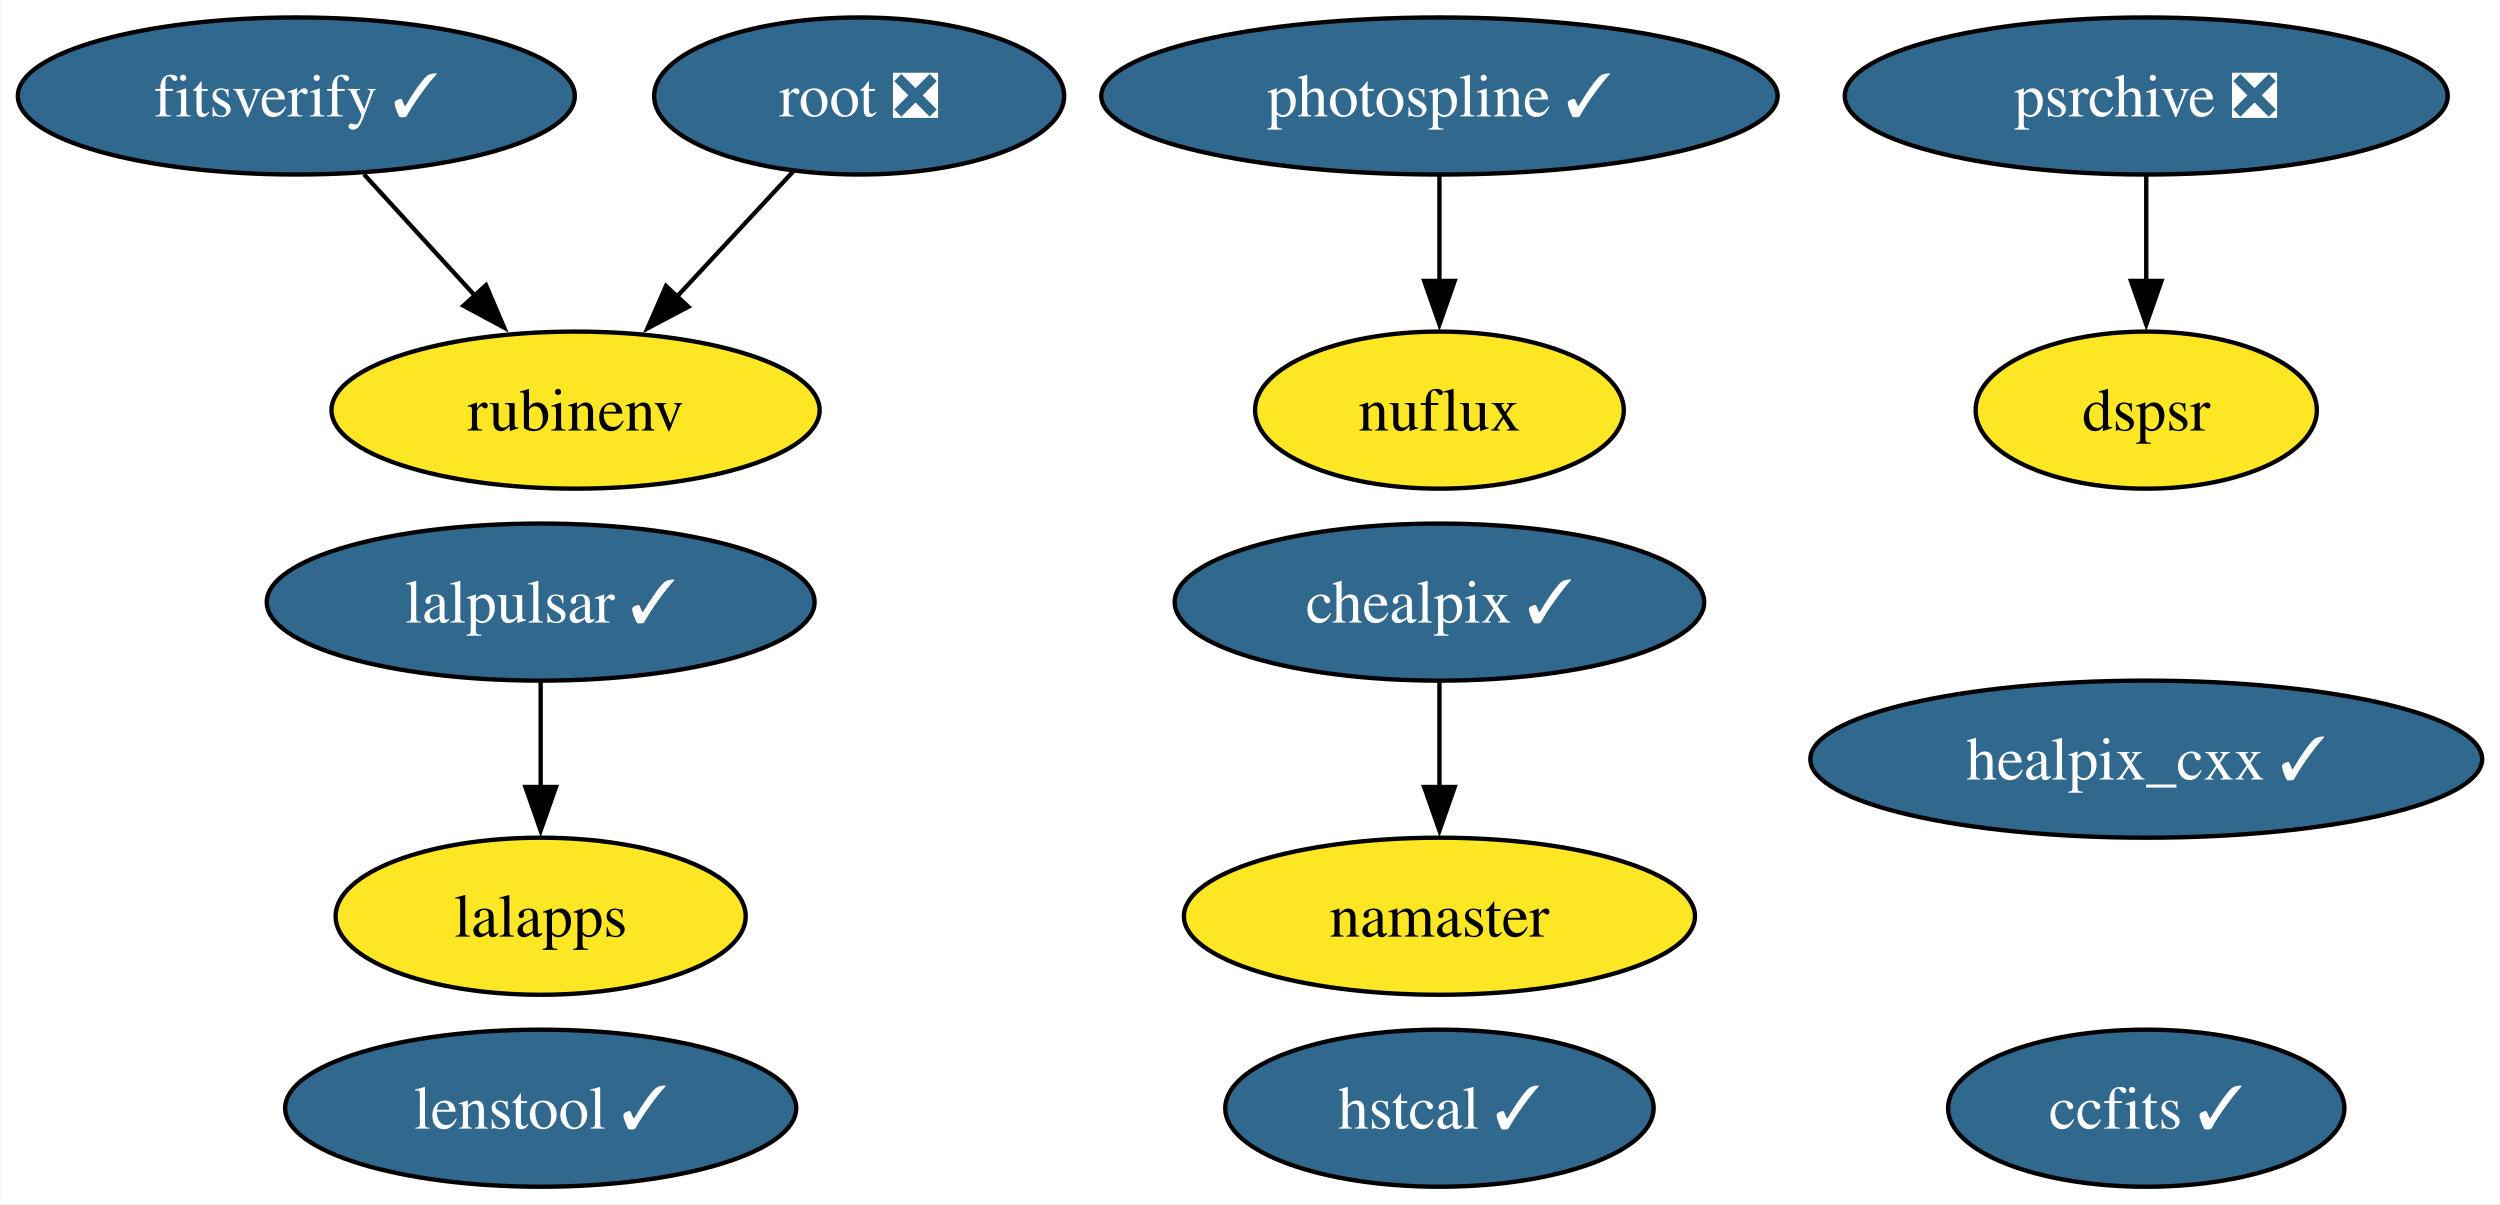
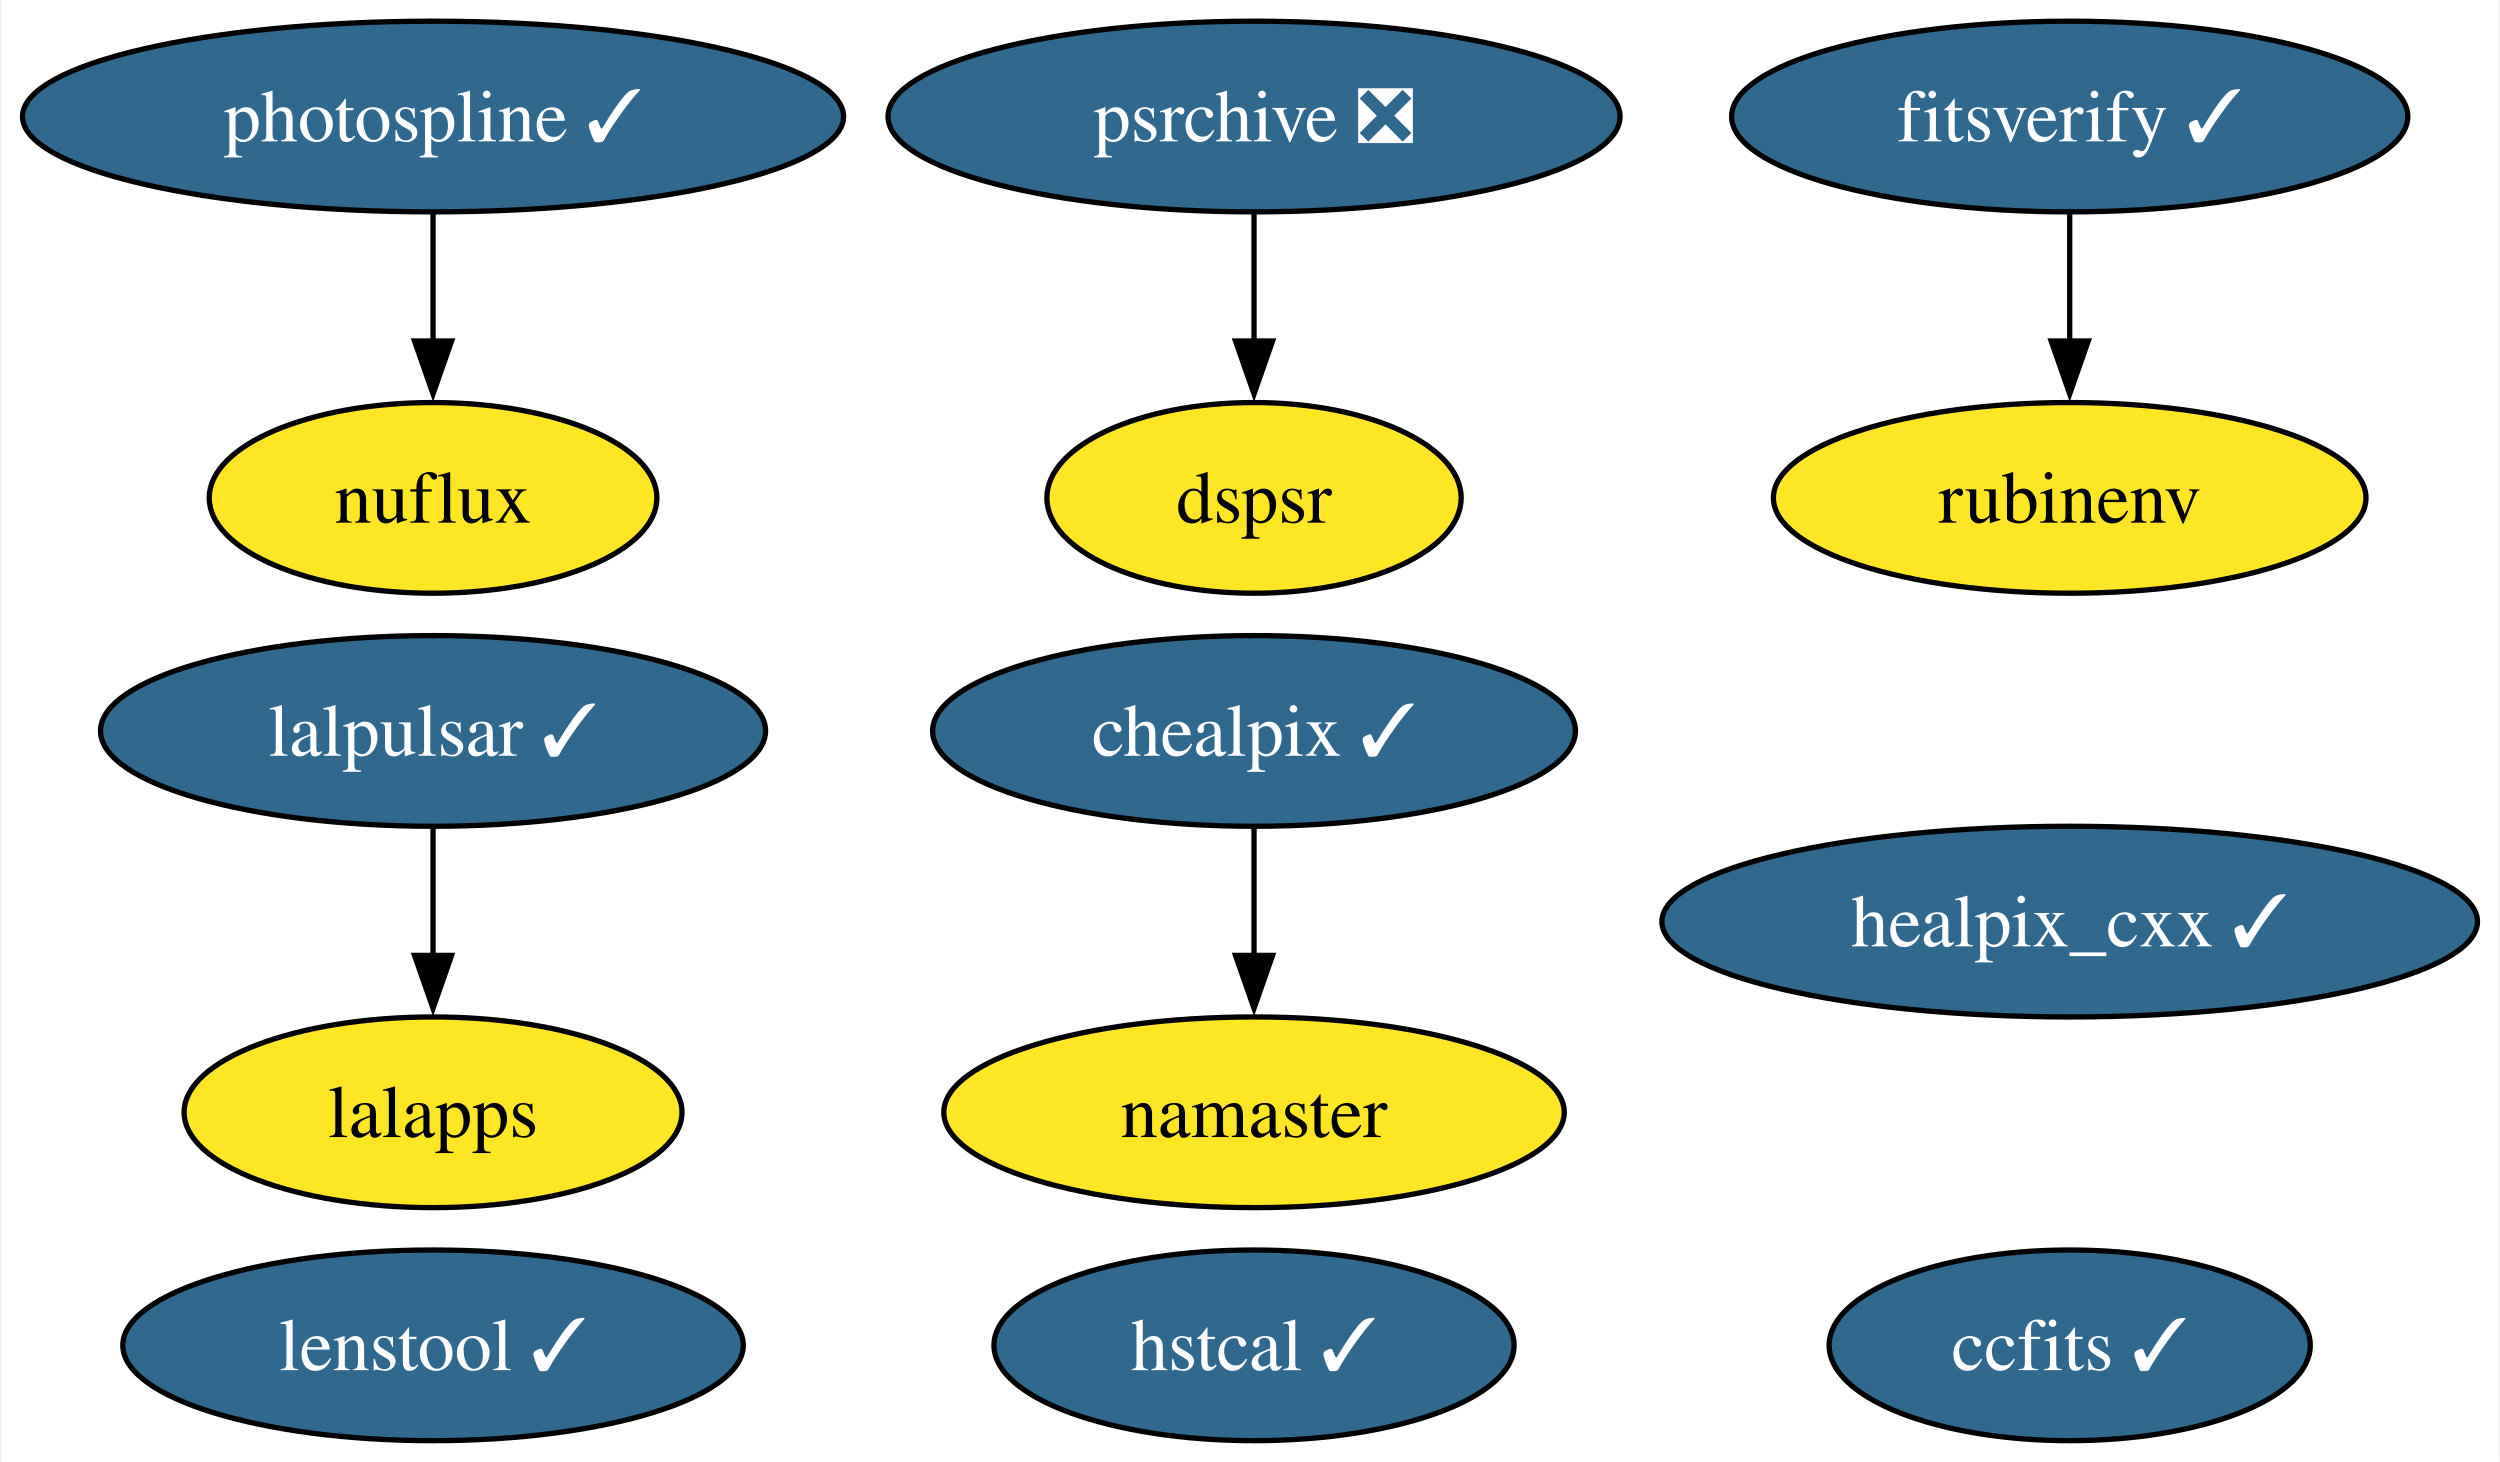
- <svg xmlns="http://www.w3.org/2000/svg" xmlns:xlink="http://www.w3.org/1999/xlink" width="573pt" height="276pt" viewBox="0.00 0.00 572.82 276.00">
+ <svg xmlns="http://www.w3.org/2000/svg" xmlns:xlink="http://www.w3.org/1999/xlink" width="472pt" height="276pt" viewBox="0.00 0.00 471.50 276.00">
  <g id="graph0" class="graph" transform="scale(1 1) rotate(0) translate(4 272)">
-     <polygon fill="white" stroke="none" points="-4,4 -4,-272 568.82,-272 568.82,4 -4,4" />
+     <polygon fill="white" stroke="none" points="-4,4 -4,-272 467.5,-272 467.5,4 -4,4" />
    <g id="node1" class="node">
      <g id="a_node1">
        <a xlink:href="https://github.com/conda-forge/healpix_cxx-feedstock/pull/33" xlink:title="healpix_cxx ✓">
-           <ellipse fill="#31688e" stroke="black" cx="487.83" cy="-98" rx="76.99" ry="18" />
-           <text text-anchor="middle" x="487.83" y="-93.33" font-family="Times,serif" font-size="14.00" fill="white">healpix_cxx ✓</text>
+           <ellipse fill="#31688e" stroke="black" cx="386.51" cy="-98" rx="76.99" ry="18" />
+           <text text-anchor="middle" x="386.51" y="-93.33" font-family="Times,serif" font-size="14.00" fill="white">healpix_cxx ✓</text>
        </a>
      </g>
    </g>
    <g id="node2" class="node">
      <g id="a_node2">
        <a xlink:href="https://github.com/conda-forge/ccfits-feedstock/pull/16" xlink:title="ccfits ✓">
-           <ellipse fill="#31688e" stroke="black" cx="487.83" cy="-18" rx="45.42" ry="18" />
-           <text text-anchor="middle" x="487.83" y="-13.32" font-family="Times,serif" font-size="14.00" fill="white">ccfits ✓</text>
+           <ellipse fill="#31688e" stroke="black" cx="386.51" cy="-18" rx="45.42" ry="18" />
+           <text text-anchor="middle" x="386.51" y="-13.32" font-family="Times,serif" font-size="14.00" fill="white">ccfits ✓</text>
        </a>
      </g>
    </g>
    <g id="node3" class="node">
      <g id="a_node3">
        <a xlink:href="https://github.com/conda-forge/lalpulsar-feedstock/pull/71" xlink:title="lalpulsar ✓">
-           <ellipse fill="#31688e" stroke="black" cx="119.83" cy="-134" rx="62.78" ry="18" />
-           <text text-anchor="middle" x="119.83" y="-129.32" font-family="Times,serif" font-size="14.00" fill="white">lalpulsar ✓</text>
+           <ellipse fill="#31688e" stroke="black" cx="77.51" cy="-134" rx="62.78" ry="18" />
+           <text text-anchor="middle" x="77.51" y="-129.32" font-family="Times,serif" font-size="14.00" fill="white">lalpulsar ✓</text>
        </a>
      </g>
    </g>
    <g id="node6" class="node">
      <g id="a_node6">
        <a xlink:href="https://github.com/conda-forge/lalapps-feedstock" xlink:title="lalapps">
-           <ellipse fill="#fde725" stroke="black" cx="119.83" cy="-62" rx="47" ry="18" />
-           <text text-anchor="middle" x="119.83" y="-57.33" font-family="Times,serif" font-size="14.00">lalapps</text>
+           <ellipse fill="#fde725" stroke="black" cx="77.51" cy="-62" rx="47" ry="18" />
+           <text text-anchor="middle" x="77.51" y="-57.33" font-family="Times,serif" font-size="14.00">lalapps</text>
        </a>
      </g>
    </g>
    <g id="edge1" class="edge">
-       <path fill="none" stroke="black" d="M119.83,-115.7C119.83,-108.41 119.83,-99.73 119.83,-91.54" />
-       <polygon fill="black" stroke="black" points="123.33,-91.62 119.83,-81.62 116.33,-91.62 123.33,-91.62" />
+       <path fill="none" stroke="black" d="M77.51,-115.7C77.51,-108.41 77.51,-99.73 77.51,-91.54" />
+       <polygon fill="black" stroke="black" points="81.01,-91.62 77.51,-81.62 74.01,-91.62 81.01,-91.62" />
    </g>
    <g id="node4" class="node">
      <g id="a_node4">
        <a xlink:href="https://github.com/conda-forge/chealpix-feedstock/pull/13" xlink:title="chealpix ✓">
-           <ellipse fill="#31688e" stroke="black" cx="325.83" cy="-134" rx="60.68" ry="18" />
-           <text text-anchor="middle" x="325.83" y="-129.32" font-family="Times,serif" font-size="14.00" fill="white">chealpix ✓</text>
+           <ellipse fill="#31688e" stroke="black" cx="232.51" cy="-134" rx="60.68" ry="18" />
+           <text text-anchor="middle" x="232.51" y="-129.32" font-family="Times,serif" font-size="14.00" fill="white">chealpix ✓</text>
        </a>
      </g>
    </g>
    <g id="node5" class="node">
      <g id="a_node5">
        <a xlink:href="https://github.com/conda-forge/namaster-feedstock" xlink:title="namaster">
-           <ellipse fill="#fde725" stroke="black" cx="325.83" cy="-62" rx="58.57" ry="18" />
-           <text text-anchor="middle" x="325.83" y="-57.33" font-family="Times,serif" font-size="14.00">namaster</text>
+           <ellipse fill="#fde725" stroke="black" cx="232.51" cy="-62" rx="58.57" ry="18" />
+           <text text-anchor="middle" x="232.51" y="-57.33" font-family="Times,serif" font-size="14.00">namaster</text>
        </a>
      </g>
    </g>
    <g id="edge2" class="edge">
-       <path fill="none" stroke="black" d="M325.83,-115.7C325.83,-108.41 325.83,-99.73 325.83,-91.54" />
-       <polygon fill="black" stroke="black" points="329.33,-91.62 325.83,-81.62 322.33,-91.62 329.33,-91.62" />
+       <path fill="none" stroke="black" d="M232.51,-115.7C232.51,-108.41 232.51,-99.73 232.51,-91.54" />
+       <polygon fill="black" stroke="black" points="236.01,-91.62 232.51,-81.62 229.01,-91.62 236.01,-91.62" />
    </g>
    <g id="node7" class="node">
      <g id="a_node7">
-         <a xlink:href="https://github.com/conda-forge/root-feedstock/pull/255" xlink:title="root ❎">
-           <ellipse fill="#31688e" stroke="black" cx="192.83" cy="-250" rx="47" ry="18" />
-           <text text-anchor="middle" x="192.83" y="-245.32" font-family="Times,serif" font-size="14.00" fill="white">root ❎</text>
+         <a xlink:href="https://github.com/conda-forge/photospline-feedstock/pull/42" xlink:title="photospline ✓">
+           <ellipse fill="#31688e" stroke="black" cx="77.51" cy="-250" rx="77.51" ry="18" />
+           <text text-anchor="middle" x="77.51" y="-245.32" font-family="Times,serif" font-size="14.00" fill="white">photospline ✓</text>
+         </a>
+       </g>
+     </g>
+     <g id="node10" class="node">
+       <g id="a_node10">
+         <a xlink:href="https://github.com/conda-forge/nuflux-feedstock" xlink:title="nuflux">
+           <ellipse fill="#fde725" stroke="black" cx="77.51" cy="-178" rx="42.26" ry="18" />
+           <text text-anchor="middle" x="77.51" y="-173.32" font-family="Times,serif" font-size="14.00">nuflux</text>
+         </a>
+       </g>
+     </g>
+     <g id="edge3" class="edge">
+       <path fill="none" stroke="black" d="M77.51,-231.7C77.51,-224.41 77.51,-215.73 77.51,-207.54" />
+       <polygon fill="black" stroke="black" points="81.01,-207.62 77.51,-197.62 74.01,-207.62 81.01,-207.62" />
+     </g>
+     <g id="node8" class="node">
+       <g id="a_node8">
+         <a xlink:href="https://github.com/conda-forge/rubinenv-feedstock" xlink:title="rubinenv">
+           <ellipse fill="#fde725" stroke="black" cx="386.51" cy="-178" rx="55.94" ry="18" />
+           <text text-anchor="middle" x="386.51" y="-173.32" font-family="Times,serif" font-size="14.00">rubinenv</text>
        </a>
      </g>
    </g>
    <g id="node9" class="node">
      <g id="a_node9">
-         <a xlink:href="https://github.com/conda-forge/rubinenv-feedstock" xlink:title="rubinenv">
-           <ellipse fill="#fde725" stroke="black" cx="127.83" cy="-178" rx="55.94" ry="18" />
-           <text text-anchor="middle" x="127.83" y="-173.32" font-family="Times,serif" font-size="14.00">rubinenv</text>
-         </a>
-       </g>
-     </g>
-     <g id="edge3" class="edge">
-       <path fill="none" stroke="black" d="M177.76,-232.76C169.83,-224.23 159.95,-213.58 151.07,-204.02" />
-       <polygon fill="black" stroke="black" points="153.68,-201.69 144.31,-196.74 148.55,-206.45 153.68,-201.69" />
-     </g>
-     <g id="node8" class="node">
-       <g id="a_node8">
-         <a xlink:href="https://github.com/conda-forge/photospline-feedstock/pull/42" xlink:title="photospline ✓">
-           <ellipse fill="#31688e" stroke="black" cx="325.83" cy="-250" rx="77.51" ry="18" />
-           <text text-anchor="middle" x="325.83" y="-245.32" font-family="Times,serif" font-size="14.00" fill="white">photospline ✓</text>
-         </a>
-       </g>
-     </g>
-     <g id="node11" class="node">
-       <g id="a_node11">
-         <a xlink:href="https://github.com/conda-forge/nuflux-feedstock" xlink:title="nuflux">
-           <ellipse fill="#fde725" stroke="black" cx="325.83" cy="-178" rx="42.26" ry="18" />
-           <text text-anchor="middle" x="325.83" y="-173.32" font-family="Times,serif" font-size="14.00">nuflux</text>
-         </a>
-       </g>
-     </g>
-     <g id="edge4" class="edge">
-       <path fill="none" stroke="black" d="M325.83,-231.7C325.83,-224.41 325.83,-215.73 325.83,-207.54" />
-       <polygon fill="black" stroke="black" points="329.33,-207.62 325.83,-197.62 322.33,-207.62 329.33,-207.62" />
-     </g>
-     <g id="node10" class="node">
-       <g id="a_node10">
        <a xlink:href="https://github.com/conda-forge/psrchive-feedstock/pull/46" xlink:title="psrchive ❎">
-           <ellipse fill="#31688e" stroke="black" cx="487.83" cy="-250" rx="69.1" ry="18" />
-           <text text-anchor="middle" x="487.83" y="-245.32" font-family="Times,serif" font-size="14.00" fill="white">psrchive ❎</text>
-         </a>
-       </g>
-     </g>
-     <g id="node14" class="node">
-       <g id="a_node14">
-         <a xlink:href="https://github.com/conda-forge/dspsr-feedstock" xlink:title="dspsr">
-           <ellipse fill="#fde725" stroke="black" cx="487.83" cy="-178" rx="39.11" ry="18" />
-           <text text-anchor="middle" x="487.83" y="-173.32" font-family="Times,serif" font-size="14.00">dspsr</text>
-         </a>
-       </g>
-     </g>
-     <g id="edge5" class="edge">
-       <path fill="none" stroke="black" d="M487.83,-231.7C487.83,-224.41 487.83,-215.73 487.83,-207.54" />
-       <polygon fill="black" stroke="black" points="491.33,-207.62 487.83,-197.62 484.33,-207.62 491.33,-207.62" />
-     </g>
-     <g id="node12" class="node">
-       <g id="a_node12">
-         <a xlink:href="https://github.com/conda-forge/hstcal-feedstock/pull/22" xlink:title="hstcal ✓">
-           <ellipse fill="#31688e" stroke="black" cx="325.83" cy="-18" rx="49.1" ry="18" />
-           <text text-anchor="middle" x="325.83" y="-13.32" font-family="Times,serif" font-size="14.00" fill="white">hstcal ✓</text>
+           <ellipse fill="#31688e" stroke="black" cx="232.51" cy="-250" rx="69.1" ry="18" />
+           <text text-anchor="middle" x="232.51" y="-245.32" font-family="Times,serif" font-size="14.00" fill="white">psrchive ❎</text>
        </a>
      </g>
    </g>
    <g id="node13" class="node">
      <g id="a_node13">
-         <a xlink:href="https://github.com/conda-forge/fitsverify-feedstock/pull/16" xlink:title="fitsverify ✓">
-           <ellipse fill="#31688e" stroke="black" cx="63.83" cy="-250" rx="63.83" ry="18" />
-           <text text-anchor="middle" x="63.83" y="-245.32" font-family="Times,serif" font-size="14.00" fill="white">fitsverify ✓</text>
+         <a xlink:href="https://github.com/conda-forge/dspsr-feedstock" xlink:title="dspsr">
+           <ellipse fill="#fde725" stroke="black" cx="232.51" cy="-178" rx="39.11" ry="18" />
+           <text text-anchor="middle" x="232.51" y="-173.32" font-family="Times,serif" font-size="14.00">dspsr</text>
        </a>
      </g>
    </g>
-     <g id="edge6" class="edge">
-       <path fill="none" stroke="black" d="M79.33,-232.05C86.95,-223.71 96.3,-213.49 104.75,-204.25" />
-       <polygon fill="black" stroke="black" points="107.3,-206.65 111.46,-196.91 102.13,-201.92 107.3,-206.65" />
+     <g id="edge4" class="edge">
+       <path fill="none" stroke="black" d="M232.51,-231.7C232.51,-224.41 232.51,-215.73 232.51,-207.54" />
+       <polygon fill="black" stroke="black" points="236.01,-207.62 232.51,-197.62 229.01,-207.62 236.01,-207.62" />
    </g>
-     <g id="node15" class="node">
-       <g id="a_node15">
+     <g id="node11" class="node">
+       <g id="a_node11">
+         <a xlink:href="https://github.com/conda-forge/hstcal-feedstock/pull/22" xlink:title="hstcal ✓">
+           <ellipse fill="#31688e" stroke="black" cx="232.51" cy="-18" rx="49.1" ry="18" />
+           <text text-anchor="middle" x="232.51" y="-13.32" font-family="Times,serif" font-size="14.00" fill="white">hstcal ✓</text>
+         </a>
+       </g>
+     </g>
+     <g id="node12" class="node">
+       <g id="a_node12">
+         <a xlink:href="https://github.com/conda-forge/fitsverify-feedstock/pull/16" xlink:title="fitsverify ✓">
+           <ellipse fill="#31688e" stroke="black" cx="386.51" cy="-250" rx="63.83" ry="18" />
+           <text text-anchor="middle" x="386.51" y="-245.32" font-family="Times,serif" font-size="14.00" fill="white">fitsverify ✓</text>
+         </a>
+       </g>
+     </g>
+     <g id="edge5" class="edge">
+       <path fill="none" stroke="black" d="M386.51,-231.7C386.51,-224.41 386.51,-215.73 386.51,-207.54" />
+       <polygon fill="black" stroke="black" points="390.01,-207.62 386.51,-197.62 383.01,-207.62 390.01,-207.62" />
+     </g>
+     <g id="node14" class="node">
+       <g id="a_node14">
        <a xlink:href="https://github.com/conda-forge/lenstool-feedstock/pull/24" xlink:title="lenstool ✓">
-           <ellipse fill="#31688e" stroke="black" cx="119.83" cy="-18" rx="58.57" ry="18" />
-           <text text-anchor="middle" x="119.83" y="-13.32" font-family="Times,serif" font-size="14.00" fill="white">lenstool ✓</text>
+           <ellipse fill="#31688e" stroke="black" cx="77.51" cy="-18" rx="58.57" ry="18" />
+           <text text-anchor="middle" x="77.51" y="-13.32" font-family="Times,serif" font-size="14.00" fill="white">lenstool ✓</text>
        </a>
      </g>
    </g>
  </g>
</svg>
